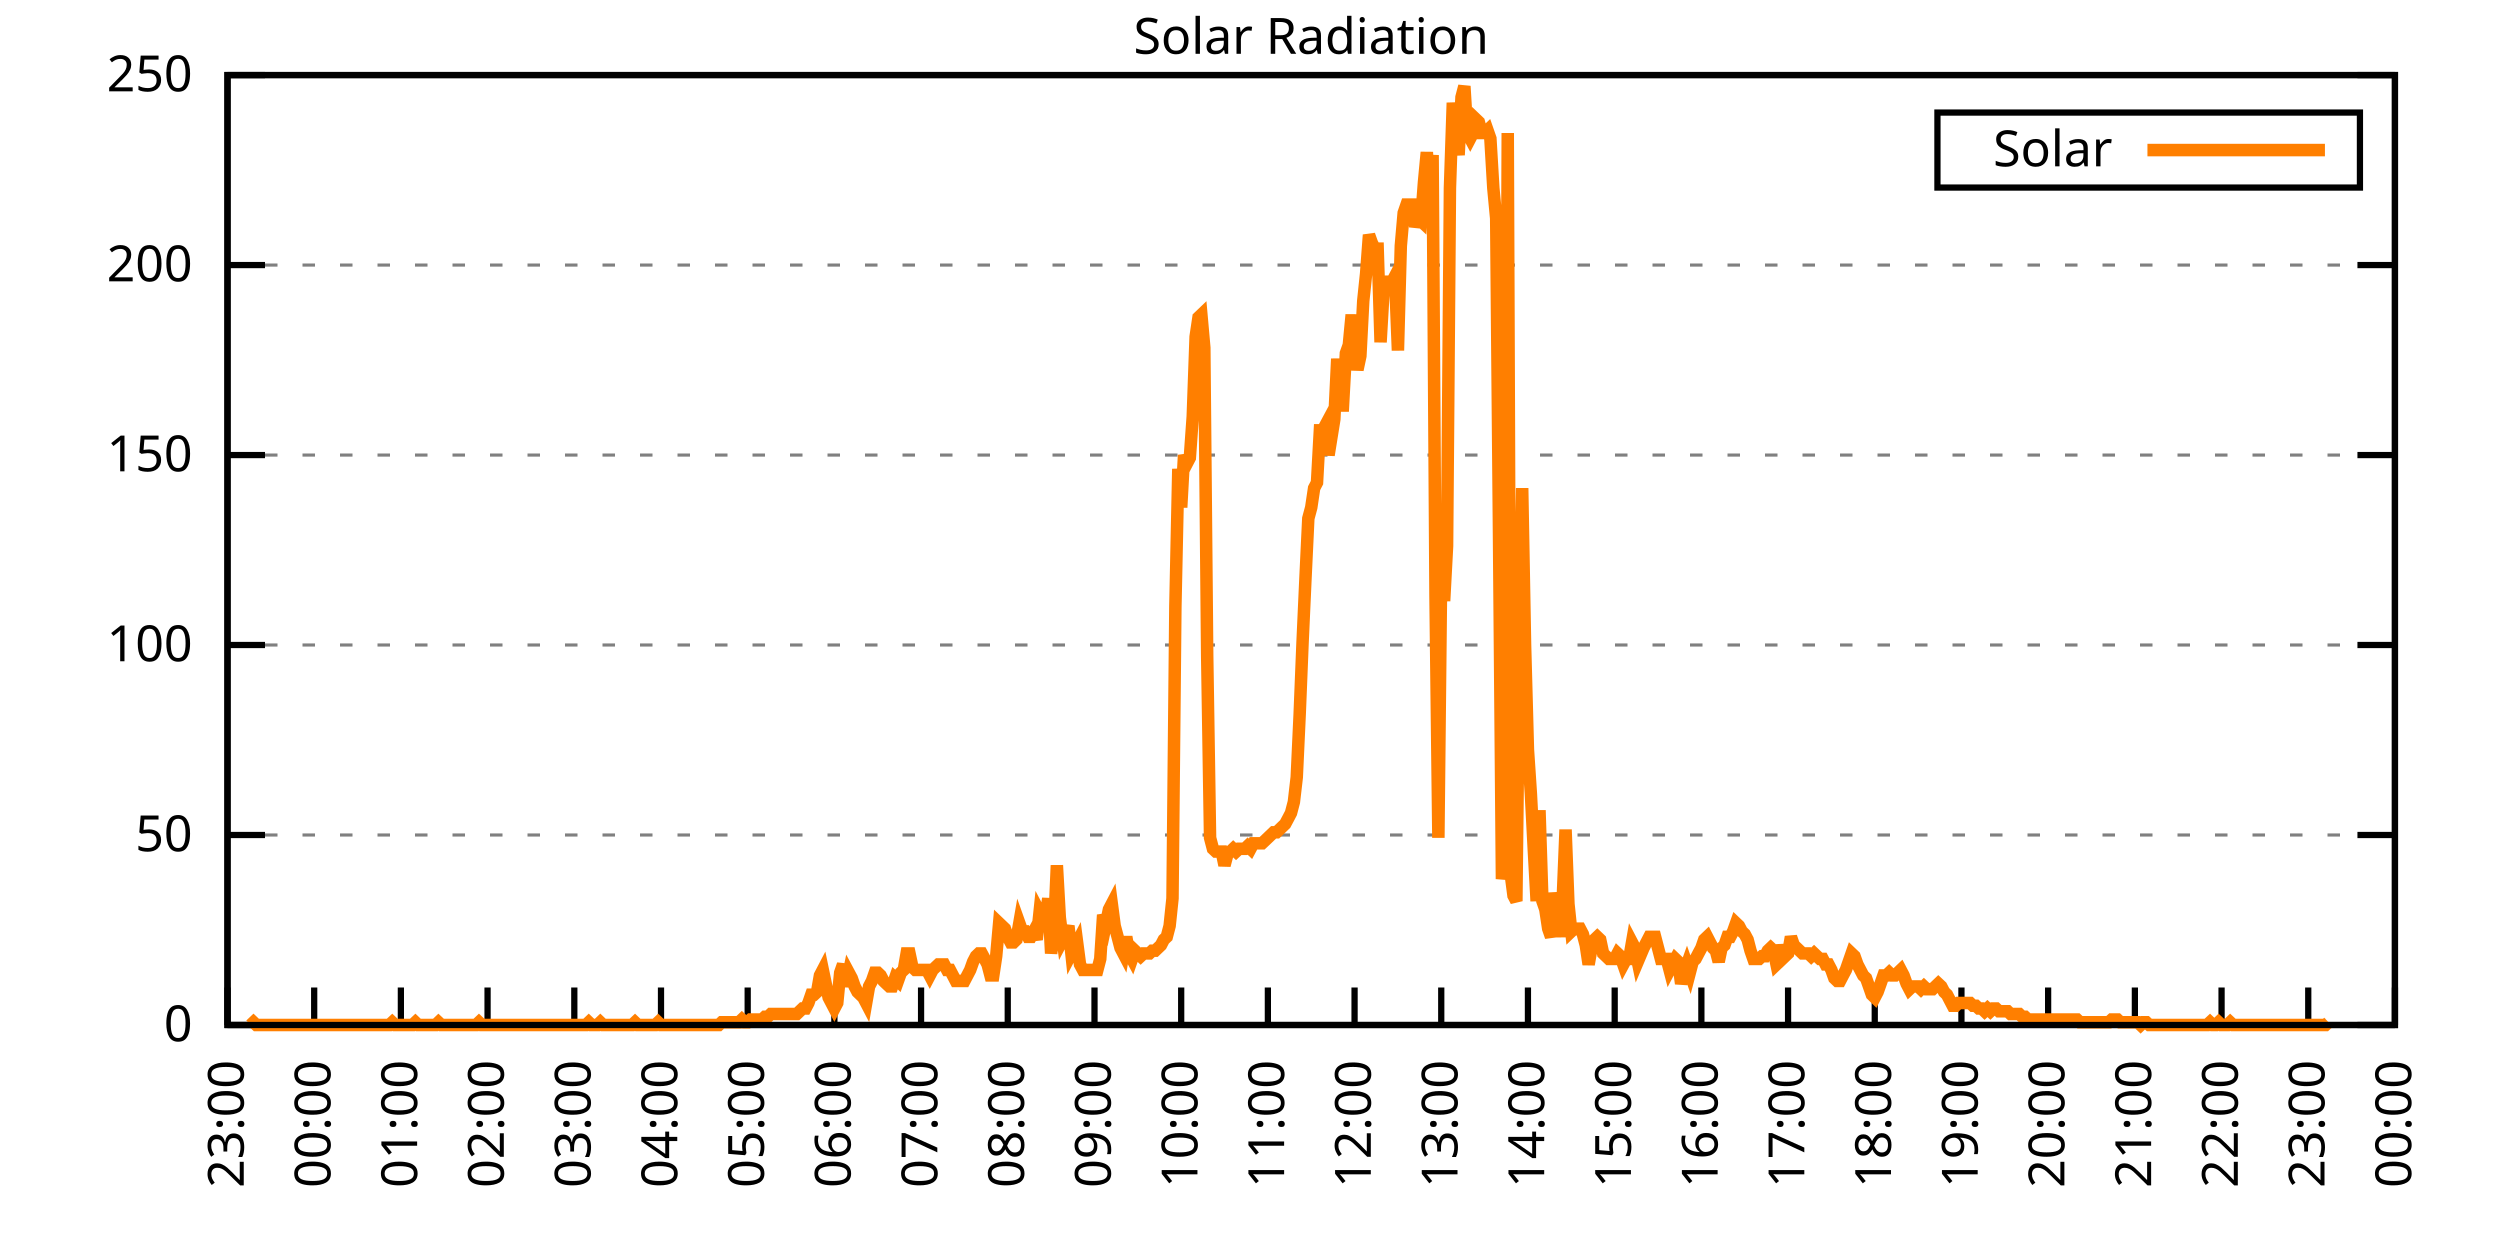
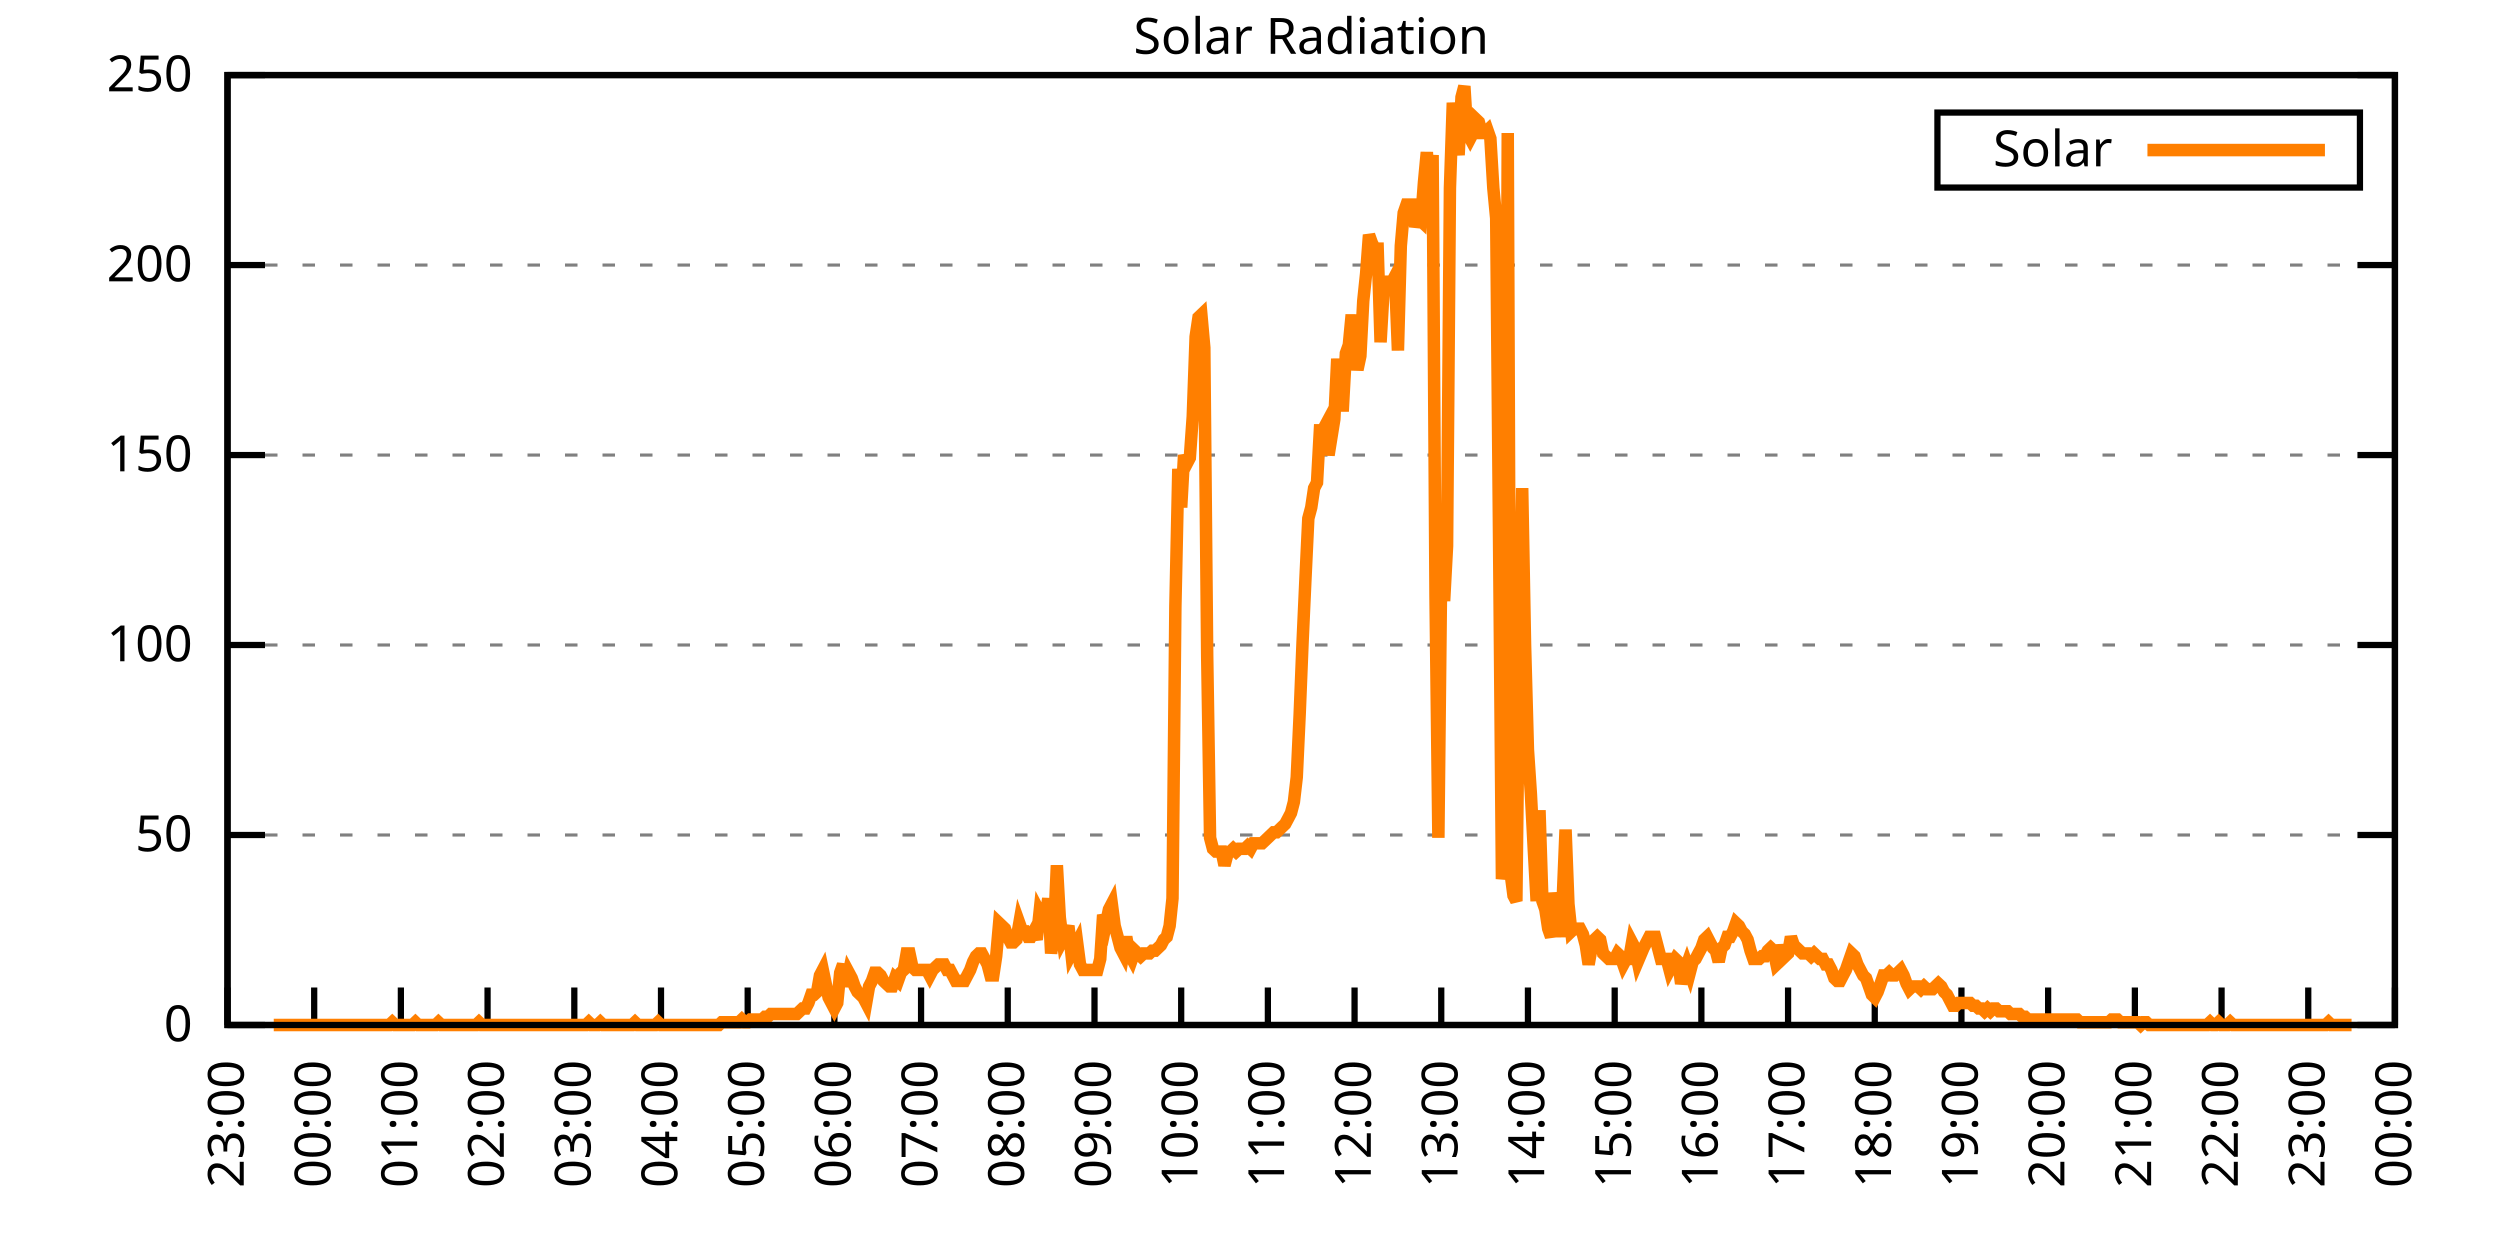
<svg xmlns="http://www.w3.org/2000/svg" xmlns:xlink="http://www.w3.org/1999/xlink" width="400" height="200" viewBox="0 0 400 200">
  <g id="gnuplot_canvas">
    <rect x="0" y="0" width="400" height="200" fill="none" />
    <defs>
      <circle id="gpDot" r="0.5" stroke-width="0.5" stroke="currentColor" />
      <path id="gpPt0" stroke-width="0.333" stroke="currentColor" d="M-1,0 h2 M0,-1 v2" />
      <path id="gpPt1" stroke-width="0.333" stroke="currentColor" d="M-1,-1 L1,1 M1,-1 L-1,1" />
      <path id="gpPt2" stroke-width="0.333" stroke="currentColor" d="M-1,0 L1,0 M0,-1 L0,1 M-1,-1 L1,1 M-1,1 L1,-1" />
      <rect id="gpPt3" stroke-width="0.333" stroke="currentColor" x="-1" y="-1" width="2" height="2" />
      <rect id="gpPt4" stroke-width="0.333" stroke="currentColor" fill="currentColor" x="-1" y="-1" width="2" height="2" />
      <circle id="gpPt5" stroke-width="0.333" stroke="currentColor" cx="0" cy="0" r="1" />
      <use xlink:href="#gpPt5" id="gpPt6" fill="currentColor" stroke="none" />
      <path id="gpPt7" stroke-width="0.333" stroke="currentColor" d="M0,-1.33 L-1.33,0.67 L1.33,0.67 z" />
      <use xlink:href="#gpPt7" id="gpPt8" fill="currentColor" stroke="none" />
      <use xlink:href="#gpPt7" id="gpPt9" stroke="currentColor" transform="rotate(180)" />
      <use xlink:href="#gpPt9" id="gpPt10" fill="currentColor" stroke="none" />
      <use xlink:href="#gpPt3" id="gpPt11" stroke="currentColor" transform="rotate(45)" />
      <use xlink:href="#gpPt11" id="gpPt12" fill="currentColor" stroke="none" />
      <path id="gpPt13" stroke-width="0.333" stroke="currentColor" d="M0,1.330 L1.265,0.411 L0.782,-1.067 L-0.782,-1.076 L-1.265,0.411 z" />
      <use xlink:href="#gpPt13" id="gpPt14" fill="currentColor" stroke="none" />
      <filter id="textbox" filterUnits="objectBoundingBox" x="0" y="0" height="1" width="1">
        <feFlood flood-color="white" flood-opacity="1" result="bgnd" />
        <feComposite in="SourceGraphic" in2="bgnd" operator="atop" />
      </filter>
      <filter id="greybox" filterUnits="objectBoundingBox" x="0" y="0" height="1" width="1">
        <feFlood flood-color="lightgrey" flood-opacity="1" result="grey" />
        <feComposite in="SourceGraphic" in2="grey" operator="atop" />
      </filter>
    </defs>
    <g fill="none" color="white" stroke="currentColor" stroke-width="1.00" stroke-linecap="butt" stroke-linejoin="miter">
</g>
    <g fill="none" color="black" stroke="currentColor" stroke-width="1.00" stroke-linecap="butt" stroke-linejoin="miter">
      <g stroke="none" shape-rendering="crispEdges">
        <polygon fill="rgb(255, 255, 255)" points="36.40,164.00 383.18,164.00 383.18,12.02 36.40,12.02 " />
      </g>
    </g>
    <g fill="none" color="black" stroke="currentColor" stroke-width="1.00" stroke-linecap="butt" stroke-linejoin="miter">
</g>
    <g fill="none" color="black" stroke="black" stroke-width="0.50" stroke-linecap="butt" stroke-linejoin="miter">
</g>
    <g fill="none" color="gray" stroke="currentColor" stroke-width="0.50" stroke-linecap="butt" stroke-linejoin="miter">
      <path stroke="gray" stroke-dasharray="2,4" class="gridline" d="M36.40,164.00 L383.19,164.00  " />
    </g>
    <g fill="none" color="gray" stroke="gray" stroke-width="1.00" stroke-linecap="butt" stroke-linejoin="miter">
</g>
    <g fill="none" color="black" stroke="currentColor" stroke-width="1.00" stroke-linecap="butt" stroke-linejoin="miter">
      <path stroke="black" d="M36.40,164.00 L42.40,164.00 M383.19,164.00 L377.19,164.00  " />
      <g transform="translate(30.80,166.60)" stroke="none" fill="black" font-family="Sans" font-size="8.00" text-anchor="end">
        <text>
          <tspan font-family="Sans"> 0</tspan>
        </text>
      </g>
    </g>
    <g fill="none" color="black" stroke="currentColor" stroke-width="1.00" stroke-linecap="butt" stroke-linejoin="miter">
</g>
    <g fill="none" color="black" stroke="black" stroke-width="0.50" stroke-linecap="butt" stroke-linejoin="miter">
</g>
    <g fill="none" color="gray" stroke="currentColor" stroke-width="0.50" stroke-linecap="butt" stroke-linejoin="miter">
      <path stroke="gray" stroke-dasharray="2,4" class="gridline" d="M36.40,133.60 L383.19,133.60  " />
    </g>
    <g fill="none" color="gray" stroke="gray" stroke-width="1.00" stroke-linecap="butt" stroke-linejoin="miter">
</g>
    <g fill="none" color="black" stroke="currentColor" stroke-width="1.00" stroke-linecap="butt" stroke-linejoin="miter">
      <path stroke="black" d="M36.40,133.60 L42.40,133.60 M383.19,133.60 L377.19,133.60  " />
      <g transform="translate(30.80,136.20)" stroke="none" fill="black" font-family="Sans" font-size="8.00" text-anchor="end">
        <text>
          <tspan font-family="Sans"> 50</tspan>
        </text>
      </g>
    </g>
    <g fill="none" color="black" stroke="currentColor" stroke-width="1.00" stroke-linecap="butt" stroke-linejoin="miter">
</g>
    <g fill="none" color="black" stroke="black" stroke-width="0.50" stroke-linecap="butt" stroke-linejoin="miter">
</g>
    <g fill="none" color="gray" stroke="currentColor" stroke-width="0.50" stroke-linecap="butt" stroke-linejoin="miter">
      <path stroke="gray" stroke-dasharray="2,4" class="gridline" d="M36.40,103.20 L383.19,103.20  " />
    </g>
    <g fill="none" color="gray" stroke="gray" stroke-width="1.00" stroke-linecap="butt" stroke-linejoin="miter">
</g>
    <g fill="none" color="black" stroke="currentColor" stroke-width="1.00" stroke-linecap="butt" stroke-linejoin="miter">
      <path stroke="black" d="M36.40,103.20 L42.40,103.20 M383.19,103.20 L377.19,103.20  " />
      <g transform="translate(30.80,105.80)" stroke="none" fill="black" font-family="Sans" font-size="8.00" text-anchor="end">
        <text>
          <tspan font-family="Sans"> 100</tspan>
        </text>
      </g>
    </g>
    <g fill="none" color="black" stroke="currentColor" stroke-width="1.00" stroke-linecap="butt" stroke-linejoin="miter">
</g>
    <g fill="none" color="black" stroke="black" stroke-width="0.50" stroke-linecap="butt" stroke-linejoin="miter">
</g>
    <g fill="none" color="gray" stroke="currentColor" stroke-width="0.50" stroke-linecap="butt" stroke-linejoin="miter">
      <path stroke="gray" stroke-dasharray="2,4" class="gridline" d="M36.40,72.81 L383.19,72.81  " />
    </g>
    <g fill="none" color="gray" stroke="gray" stroke-width="1.00" stroke-linecap="butt" stroke-linejoin="miter">
</g>
    <g fill="none" color="black" stroke="currentColor" stroke-width="1.00" stroke-linecap="butt" stroke-linejoin="miter">
      <path stroke="black" d="M36.40,72.81 L42.40,72.81 M383.19,72.81 L377.19,72.81  " />
      <g transform="translate(30.80,75.41)" stroke="none" fill="black" font-family="Sans" font-size="8.00" text-anchor="end">
        <text>
          <tspan font-family="Sans"> 150</tspan>
        </text>
      </g>
    </g>
    <g fill="none" color="black" stroke="currentColor" stroke-width="1.00" stroke-linecap="butt" stroke-linejoin="miter">
</g>
    <g fill="none" color="black" stroke="black" stroke-width="0.50" stroke-linecap="butt" stroke-linejoin="miter">
</g>
    <g fill="none" color="gray" stroke="currentColor" stroke-width="0.50" stroke-linecap="butt" stroke-linejoin="miter">
      <path stroke="gray" stroke-dasharray="2,4" class="gridline" d="M36.40,42.41 L383.19,42.41  " />
    </g>
    <g fill="none" color="gray" stroke="gray" stroke-width="1.00" stroke-linecap="butt" stroke-linejoin="miter">
</g>
    <g fill="none" color="black" stroke="currentColor" stroke-width="1.00" stroke-linecap="butt" stroke-linejoin="miter">
      <path stroke="black" d="M36.40,42.41 L42.40,42.41 M383.19,42.41 L377.19,42.41  " />
      <g transform="translate(30.80,45.01)" stroke="none" fill="black" font-family="Sans" font-size="8.00" text-anchor="end">
        <text>
          <tspan font-family="Sans"> 200</tspan>
        </text>
      </g>
    </g>
    <g fill="none" color="black" stroke="currentColor" stroke-width="1.00" stroke-linecap="butt" stroke-linejoin="miter">
</g>
    <g fill="none" color="black" stroke="black" stroke-width="0.50" stroke-linecap="butt" stroke-linejoin="miter">
</g>
    <g fill="none" color="gray" stroke="currentColor" stroke-width="0.50" stroke-linecap="butt" stroke-linejoin="miter">
      <path stroke="gray" stroke-dasharray="2,4" class="gridline" d="M36.40,12.01 L383.19,12.01  " />
    </g>
    <g fill="none" color="gray" stroke="gray" stroke-width="1.00" stroke-linecap="butt" stroke-linejoin="miter">
</g>
    <g fill="none" color="black" stroke="currentColor" stroke-width="1.00" stroke-linecap="butt" stroke-linejoin="miter">
      <path stroke="black" d="M36.40,12.01 L42.40,12.01 M383.19,12.01 L377.19,12.01  " />
      <g transform="translate(30.80,14.61)" stroke="none" fill="black" font-family="Sans" font-size="8.00" text-anchor="end">
        <text>
          <tspan font-family="Sans"> 250</tspan>
        </text>
      </g>
    </g>
    <g fill="none" color="black" stroke="currentColor" stroke-width="1.00" stroke-linecap="butt" stroke-linejoin="miter">
      <path stroke="black" d="M36.40,164.00 L36.40,158.00  " />
      <g transform="translate(39.00,169.60) rotate(270.00)" stroke="none" fill="black" font-family="Sans" font-size="8.00" text-anchor="end">
        <text>
          <tspan font-family="Sans">23:00</tspan>
        </text>
      </g>
    </g>
    <g fill="none" color="black" stroke="currentColor" stroke-width="1.00" stroke-linecap="butt" stroke-linejoin="miter">
      <path stroke="black" d="M50.27,164.00 L50.27,158.00  " />
      <g transform="translate(52.87,169.60) rotate(270.00)" stroke="none" fill="black" font-family="Sans" font-size="8.00" text-anchor="end">
        <text>
          <tspan font-family="Sans">00:00</tspan>
        </text>
      </g>
    </g>
    <g fill="none" color="black" stroke="currentColor" stroke-width="1.00" stroke-linecap="butt" stroke-linejoin="miter">
      <path stroke="black" d="M64.14,164.00 L64.14,158.00  " />
      <g transform="translate(66.74,169.60) rotate(270.00)" stroke="none" fill="black" font-family="Sans" font-size="8.00" text-anchor="end">
        <text>
          <tspan font-family="Sans">01:00</tspan>
        </text>
      </g>
    </g>
    <g fill="none" color="black" stroke="currentColor" stroke-width="1.00" stroke-linecap="butt" stroke-linejoin="miter">
      <path stroke="black" d="M78.01,164.00 L78.01,158.00  " />
      <g transform="translate(80.61,169.60) rotate(270.00)" stroke="none" fill="black" font-family="Sans" font-size="8.00" text-anchor="end">
        <text>
          <tspan font-family="Sans">02:00</tspan>
        </text>
      </g>
    </g>
    <g fill="none" color="black" stroke="currentColor" stroke-width="1.00" stroke-linecap="butt" stroke-linejoin="miter">
      <path stroke="black" d="M91.89,164.00 L91.89,158.00  " />
      <g transform="translate(94.49,169.60) rotate(270.00)" stroke="none" fill="black" font-family="Sans" font-size="8.00" text-anchor="end">
        <text>
          <tspan font-family="Sans">03:00</tspan>
        </text>
      </g>
    </g>
    <g fill="none" color="black" stroke="currentColor" stroke-width="1.00" stroke-linecap="butt" stroke-linejoin="miter">
      <path stroke="black" d="M105.76,164.00 L105.76,158.00  " />
      <g transform="translate(108.36,169.60) rotate(270.00)" stroke="none" fill="black" font-family="Sans" font-size="8.00" text-anchor="end">
        <text>
          <tspan font-family="Sans">04:00</tspan>
        </text>
      </g>
    </g>
    <g fill="none" color="black" stroke="currentColor" stroke-width="1.00" stroke-linecap="butt" stroke-linejoin="miter">
      <path stroke="black" d="M119.63,164.00 L119.63,158.00  " />
      <g transform="translate(122.23,169.60) rotate(270.00)" stroke="none" fill="black" font-family="Sans" font-size="8.00" text-anchor="end">
        <text>
          <tspan font-family="Sans">05:00</tspan>
        </text>
      </g>
    </g>
    <g fill="none" color="black" stroke="currentColor" stroke-width="1.00" stroke-linecap="butt" stroke-linejoin="miter">
      <path stroke="black" d="M133.50,164.00 L133.50,158.00  " />
      <g transform="translate(136.10,169.60) rotate(270.00)" stroke="none" fill="black" font-family="Sans" font-size="8.00" text-anchor="end">
        <text>
          <tspan font-family="Sans">06:00</tspan>
        </text>
      </g>
    </g>
    <g fill="none" color="black" stroke="currentColor" stroke-width="1.00" stroke-linecap="butt" stroke-linejoin="miter">
      <path stroke="black" d="M147.37,164.00 L147.37,158.00  " />
      <g transform="translate(149.97,169.60) rotate(270.00)" stroke="none" fill="black" font-family="Sans" font-size="8.00" text-anchor="end">
        <text>
          <tspan font-family="Sans">07:00</tspan>
        </text>
      </g>
    </g>
    <g fill="none" color="black" stroke="currentColor" stroke-width="1.00" stroke-linecap="butt" stroke-linejoin="miter">
      <path stroke="black" d="M161.24,164.00 L161.24,158.00  " />
      <g transform="translate(163.84,169.60) rotate(270.00)" stroke="none" fill="black" font-family="Sans" font-size="8.00" text-anchor="end">
        <text>
          <tspan font-family="Sans">08:00</tspan>
        </text>
      </g>
    </g>
    <g fill="none" color="black" stroke="currentColor" stroke-width="1.00" stroke-linecap="butt" stroke-linejoin="miter">
      <path stroke="black" d="M175.12,164.00 L175.12,158.00  " />
      <g transform="translate(177.72,169.60) rotate(270.00)" stroke="none" fill="black" font-family="Sans" font-size="8.00" text-anchor="end">
        <text>
          <tspan font-family="Sans">09:00</tspan>
        </text>
      </g>
    </g>
    <g fill="none" color="black" stroke="currentColor" stroke-width="1.00" stroke-linecap="butt" stroke-linejoin="miter">
      <path stroke="black" d="M188.99,164.00 L188.99,158.00  " />
      <g transform="translate(191.59,169.60) rotate(270.00)" stroke="none" fill="black" font-family="Sans" font-size="8.00" text-anchor="end">
        <text>
          <tspan font-family="Sans">10:00</tspan>
        </text>
      </g>
    </g>
    <g fill="none" color="black" stroke="currentColor" stroke-width="1.00" stroke-linecap="butt" stroke-linejoin="miter">
      <path stroke="black" d="M202.86,164.00 L202.86,158.00  " />
      <g transform="translate(205.46,169.60) rotate(270.00)" stroke="none" fill="black" font-family="Sans" font-size="8.00" text-anchor="end">
        <text>
          <tspan font-family="Sans">11:00</tspan>
        </text>
      </g>
    </g>
    <g fill="none" color="black" stroke="currentColor" stroke-width="1.00" stroke-linecap="butt" stroke-linejoin="miter">
      <path stroke="black" d="M216.73,164.00 L216.73,158.00  " />
      <g transform="translate(219.33,169.60) rotate(270.00)" stroke="none" fill="black" font-family="Sans" font-size="8.00" text-anchor="end">
        <text>
          <tspan font-family="Sans">12:00</tspan>
        </text>
      </g>
    </g>
    <g fill="none" color="black" stroke="currentColor" stroke-width="1.00" stroke-linecap="butt" stroke-linejoin="miter">
      <path stroke="black" d="M230.60,164.00 L230.60,158.00  " />
      <g transform="translate(233.20,169.60) rotate(270.00)" stroke="none" fill="black" font-family="Sans" font-size="8.00" text-anchor="end">
        <text>
          <tspan font-family="Sans">13:00</tspan>
        </text>
      </g>
    </g>
    <g fill="none" color="black" stroke="currentColor" stroke-width="1.00" stroke-linecap="butt" stroke-linejoin="miter">
      <path stroke="black" d="M244.47,164.00 L244.47,158.00  " />
      <g transform="translate(247.07,169.60) rotate(270.00)" stroke="none" fill="black" font-family="Sans" font-size="8.00" text-anchor="end">
        <text>
          <tspan font-family="Sans">14:00</tspan>
        </text>
      </g>
    </g>
    <g fill="none" color="black" stroke="currentColor" stroke-width="1.00" stroke-linecap="butt" stroke-linejoin="miter">
      <path stroke="black" d="M258.35,164.00 L258.35,158.00  " />
      <g transform="translate(260.95,169.60) rotate(270.00)" stroke="none" fill="black" font-family="Sans" font-size="8.00" text-anchor="end">
        <text>
          <tspan font-family="Sans">15:00</tspan>
        </text>
      </g>
    </g>
    <g fill="none" color="black" stroke="currentColor" stroke-width="1.00" stroke-linecap="butt" stroke-linejoin="miter">
      <path stroke="black" d="M272.22,164.00 L272.22,158.00  " />
      <g transform="translate(274.82,169.60) rotate(270.00)" stroke="none" fill="black" font-family="Sans" font-size="8.00" text-anchor="end">
        <text>
          <tspan font-family="Sans">16:00</tspan>
        </text>
      </g>
    </g>
    <g fill="none" color="black" stroke="currentColor" stroke-width="1.00" stroke-linecap="butt" stroke-linejoin="miter">
      <path stroke="black" d="M286.09,164.00 L286.09,158.00  " />
      <g transform="translate(288.69,169.60) rotate(270.00)" stroke="none" fill="black" font-family="Sans" font-size="8.00" text-anchor="end">
        <text>
          <tspan font-family="Sans">17:00</tspan>
        </text>
      </g>
    </g>
    <g fill="none" color="black" stroke="currentColor" stroke-width="1.00" stroke-linecap="butt" stroke-linejoin="miter">
      <path stroke="black" d="M299.96,164.00 L299.96,158.00  " />
      <g transform="translate(302.56,169.60) rotate(270.00)" stroke="none" fill="black" font-family="Sans" font-size="8.00" text-anchor="end">
        <text>
          <tspan font-family="Sans">18:00</tspan>
        </text>
      </g>
    </g>
    <g fill="none" color="black" stroke="currentColor" stroke-width="1.00" stroke-linecap="butt" stroke-linejoin="miter">
      <path stroke="black" d="M313.83,164.00 L313.83,158.00  " />
      <g transform="translate(316.43,169.60) rotate(270.00)" stroke="none" fill="black" font-family="Sans" font-size="8.00" text-anchor="end">
        <text>
          <tspan font-family="Sans">19:00</tspan>
        </text>
      </g>
    </g>
    <g fill="none" color="black" stroke="currentColor" stroke-width="1.00" stroke-linecap="butt" stroke-linejoin="miter">
      <path stroke="black" d="M327.70,164.00 L327.70,158.00  " />
      <g transform="translate(330.30,169.60) rotate(270.00)" stroke="none" fill="black" font-family="Sans" font-size="8.00" text-anchor="end">
        <text>
          <tspan font-family="Sans">20:00</tspan>
        </text>
      </g>
    </g>
    <g fill="none" color="black" stroke="currentColor" stroke-width="1.00" stroke-linecap="butt" stroke-linejoin="miter">
      <path stroke="black" d="M341.58,164.00 L341.58,158.00  " />
      <g transform="translate(344.18,169.60) rotate(270.00)" stroke="none" fill="black" font-family="Sans" font-size="8.00" text-anchor="end">
        <text>
          <tspan font-family="Sans">21:00</tspan>
        </text>
      </g>
    </g>
    <g fill="none" color="black" stroke="currentColor" stroke-width="1.00" stroke-linecap="butt" stroke-linejoin="miter">
      <path stroke="black" d="M355.45,164.00 L355.45,158.00  " />
      <g transform="translate(358.05,169.60) rotate(270.00)" stroke="none" fill="black" font-family="Sans" font-size="8.00" text-anchor="end">
        <text>
          <tspan font-family="Sans">22:00</tspan>
        </text>
      </g>
    </g>
    <g fill="none" color="black" stroke="currentColor" stroke-width="1.00" stroke-linecap="butt" stroke-linejoin="miter">
      <path stroke="black" d="M369.32,164.00 L369.32,158.00  " />
      <g transform="translate(371.92,169.60) rotate(270.00)" stroke="none" fill="black" font-family="Sans" font-size="8.00" text-anchor="end">
        <text>
          <tspan font-family="Sans">23:00</tspan>
        </text>
      </g>
    </g>
    <g fill="none" color="black" stroke="currentColor" stroke-width="1.00" stroke-linecap="butt" stroke-linejoin="miter">
      <path stroke="black" d="M383.19,164.00 L383.19,158.00  " />
      <g transform="translate(385.79,169.60) rotate(270.00)" stroke="none" fill="black" font-family="Sans" font-size="8.00" text-anchor="end">
        <text>
          <tspan font-family="Sans">00:00</tspan>
        </text>
      </g>
    </g>
    <g fill="none" color="black" stroke="currentColor" stroke-width="1.00" stroke-linecap="butt" stroke-linejoin="miter">
</g>
    <g fill="none" color="black" stroke="currentColor" stroke-width="1.00" stroke-linecap="butt" stroke-linejoin="miter">
      <path stroke="black" d="M36.40,12.01 L36.40,164.00 L383.19,164.00 L383.19,12.01 L36.40,12.01 Z  " />
    </g>
    <g fill="none" color="black" stroke="currentColor" stroke-width="1.00" stroke-linecap="butt" stroke-linejoin="miter">
</g>
    <g fill="none" color="black" stroke="currentColor" stroke-width="1.00" stroke-linecap="butt" stroke-linejoin="miter">
      <path stroke="black" d="M309.99,30.01 L309.99,18.01 L377.59,18.01 L377.59,30.01 L309.99,30.01 Z  " />
    </g>
    <g id="Solar_Radiation_plot_1">
      <g fill="none" color="white" stroke="black" stroke-width="2.00" stroke-linecap="butt" stroke-linejoin="miter">
</g>
      <g fill="none" color="black" stroke="currentColor" stroke-width="2.00" stroke-linecap="butt" stroke-linejoin="miter">
        <g transform="translate(337.99,26.61)" stroke="none" fill="black" font-family="Sans" font-size="8.00" text-anchor="end">
          <text>
            <tspan font-family="Sans">Solar</tspan>
          </text>
        </g>
      </g>
      <g fill="none" color="black" stroke="currentColor" stroke-width="2.00" stroke-linecap="butt" stroke-linejoin="miter">
-         <path stroke="rgb(255, 127,   0)" d="M343.59,24.01 L371.99,24.01 M40.10,164.00 L40.56,163.56 L41.02,164.00 L41.49,164.00 L41.95,164.00 L42.41,164.00   L42.87,164.00 L43.34,164.00 L43.80,164.00 L44.26,164.00 L44.72,164.00 L45.19,164.00 L45.65,164.00 L46.11,164.00   L46.57,164.00 L47.03,164.00 L47.50,164.00 L47.96,164.00 L48.42,164.00 L48.88,164.00 L49.35,164.00 L49.81,164.00   L50.27,164.00 L50.73,164.00 L51.20,164.00 L51.66,164.00 L52.12,164.00 L52.58,164.00 L53.05,164.00 L53.51,164.00   L53.97,164.00 L54.43,164.00 L54.90,164.00 L55.36,164.00 L55.82,164.00 L56.28,164.00 L56.75,164.00 L57.21,164.00   L57.67,164.00 L58.13,164.00 L58.59,164.00 L59.06,164.00 L59.52,164.00 L59.98,164.00 L60.44,164.00 L60.91,164.00   L61.37,164.00 L61.83,164.00 L62.29,164.00 L62.76,163.56 L63.22,164.00 L63.68,164.00 L64.14,164.00 L64.61,164.00   L65.07,164.00 L65.53,164.00 L65.99,164.00 L66.46,163.56 L66.92,164.00 L67.38,164.00 L67.84,164.00 L68.30,164.00   L68.77,164.00 L69.23,164.00 L69.69,164.00 L70.15,163.56 L70.62,164.00 L71.08,164.00 L71.54,164.00 L72.00,164.00   L72.47,164.00 L72.93,164.00 L73.39,164.00 L73.85,164.00 L74.32,164.00 L74.78,164.00 L75.24,164.00 L75.70,164.00   L76.17,164.00 L76.63,163.56 L77.09,164.00 L77.55,164.00 L78.01,164.00 L78.48,164.00 L78.94,164.00 L79.40,164.00   L79.86,164.00 L80.33,164.00 L80.79,164.00 L81.25,164.00 L81.71,164.00 L82.18,164.00 L82.64,164.00 L83.10,164.00   L83.56,164.00 L84.03,164.00 L84.49,164.00 L84.95,164.00 L85.41,164.00 L85.88,164.00 L86.34,164.00 L86.80,164.00   L87.26,164.00 L87.72,164.00 L88.19,164.00 L88.65,164.00 L89.11,164.00 L89.57,164.00 L90.04,164.00 L90.50,164.00   L90.96,164.00 L91.42,164.00 L91.89,164.00 L92.35,164.00 L92.81,164.00 L93.27,164.00 L93.74,164.00 L94.20,163.56   L94.66,164.00 L95.12,164.00 L95.59,164.00 L96.05,163.56 L96.51,164.00 L96.97,164.00 L97.44,164.00 L97.90,164.00   L98.36,164.00 L98.82,164.00 L99.28,164.00 L99.75,164.00 L100.21,164.00 L100.67,164.00 L101.13,164.00 L101.60,163.56   L102.06,164.00 L102.52,164.00 L102.98,164.00 L103.45,164.00 L103.91,164.00 L104.37,164.00 L104.83,164.00 L105.30,163.56   L105.76,164.00 L106.22,164.00 L106.68,164.00 L107.15,164.00 L107.61,164.00 L108.07,164.00 L108.53,164.00 L108.99,164.00   L109.46,164.00 L109.92,164.00 L110.38,164.00 L110.84,164.00 L111.31,164.00 L111.77,164.00 L112.23,164.00 L112.69,164.00   L113.16,164.00 L113.62,164.00 L114.08,164.00 L114.54,164.00 L115.01,164.00 L115.47,163.56 L115.93,163.56 L116.39,163.56   L116.86,163.56 L117.32,163.56 L117.78,163.56 L118.24,163.56 L118.70,163.12 L119.17,163.56 L119.63,163.56 L120.09,163.12   L120.55,163.12 L121.02,163.12 L121.48,163.12 L121.94,163.12 L122.40,162.68 L122.87,162.68 L123.33,162.24 L123.79,162.24   L124.25,162.24 L124.72,162.24 L125.18,162.24 L125.64,162.24 L126.10,162.24 L126.57,162.24 L127.03,162.24 L127.49,162.24   L127.95,161.80 L128.41,161.36 L128.88,161.36 L129.34,160.48 L129.80,159.15 L130.26,159.15 L130.73,158.71 L131.19,156.07   L131.65,155.19 L132.11,157.39 L132.58,159.60 L133.04,160.48 L133.50,161.36 L133.96,160.48 L134.43,155.63 L134.89,154.31   L135.35,157.83 L135.81,155.63 L136.28,156.51 L136.74,157.83 L137.20,158.71 L137.66,159.15 L138.13,159.60 L138.59,160.48   L139.05,157.83 L139.51,156.95 L139.97,155.63 L140.44,155.63 L140.90,156.07 L141.36,156.95 L141.82,157.39 L142.29,157.83   L142.75,157.83 L143.21,156.51 L143.67,156.95 L144.14,155.63 L144.60,155.19 L145.06,152.55 L145.52,152.55 L145.99,154.75   L146.45,155.19 L146.91,155.19 L147.37,155.19 L147.84,155.19 L148.30,155.19 L148.76,156.07 L149.22,155.19 L149.68,154.75   L150.15,154.31 L150.61,154.31 L151.07,154.31 L151.53,155.19 L152.00,155.19 L152.46,156.07 L152.92,156.95 L153.38,156.95   L153.85,156.95 L154.31,156.95 L154.77,156.07 L155.23,155.19 L155.70,153.87 L156.16,152.99 L156.62,152.55 L157.08,152.55   L157.55,153.43 L158.01,154.31 L158.47,156.07 L158.93,156.07 L159.39,152.99 L159.86,147.70 L160.32,148.14 L160.78,148.58   L161.24,149.90 L161.71,150.79 L162.17,150.79 L162.63,150.34 L163.09,147.70 L163.56,149.02 L164.02,149.02 L164.48,149.90   L164.94,149.90 L165.41,149.02 L165.87,150.34 L166.33,145.94 L166.79,146.82 L167.26,147.26 L167.72,143.74 L168.18,152.55   L168.64,149.02 L169.10,138.45 L169.57,146.82 L170.03,150.34 L170.49,149.46 L170.95,148.14 L171.42,152.55 L171.88,151.67   L172.34,150.79 L172.80,154.31 L173.27,155.19 L173.73,155.19 L174.19,155.19 L174.65,155.19 L175.12,155.19 L175.58,155.19   L176.04,153.43 L176.50,146.38 L176.97,147.70 L177.43,145.50 L177.89,144.62 L178.35,148.14 L178.82,149.90 L179.28,151.67   L179.74,152.55 L180.20,149.90 L180.66,152.55 L181.13,153.43 L181.59,152.11 L182.05,152.55 L182.51,152.99 L182.98,152.55   L183.44,152.55 L183.90,152.55 L184.36,152.11 L184.83,152.11 L185.29,151.67 L185.75,151.23 L186.21,150.34 L186.68,149.90   L187.14,148.14 L187.60,143.74 L188.06,97.05 L188.53,75.02 L188.99,81.19 L189.45,72.82 L189.91,74.14 L190.37,73.26   L190.84,66.65 L191.30,53.88 L191.76,50.79 L192.22,50.35 L192.69,55.64 L193.15,104.97 L193.61,134.05 L194.07,135.81   L194.54,136.25 L195.00,136.25 L195.46,136.25 L195.92,138.45 L196.39,136.69 L196.85,136.25 L197.31,135.81 L197.77,136.25   L198.24,135.81 L198.70,135.81 L199.16,135.81 L199.62,135.37 L200.08,135.81 L200.55,134.93 L201.01,134.93 L201.47,134.93   L201.93,134.93 L202.40,134.49 L202.86,134.05 L203.32,133.61 L203.78,133.17 L204.25,133.17 L204.71,132.73 L205.17,132.28   L205.63,131.84 L206.10,130.96 L206.56,130.08 L207.02,128.32 L207.48,124.36 L207.95,114.22 L208.41,102.77 L208.87,92.64   L209.33,82.95 L209.80,81.19 L210.26,78.10 L210.72,77.22 L211.18,68.85 L211.64,68.85 L212.11,67.97 L212.57,72.82   L213.49,67.09 L213.96,57.40 L214.42,64.89 L214.88,64.89 L215.34,56.52 L215.81,55.20 L216.27,50.35 L216.73,56.08   L217.19,59.16 L217.66,56.96 L218.12,48.15 L218.58,43.75 L219.04,37.58 L219.51,38.90 L219.97,39.78 L220.43,39.78   L220.89,54.76 L221.35,46.83 L221.82,45.07 L222.28,45.07 L222.74,45.07 L223.20,44.19 L223.67,56.08 L224.13,39.34   L224.59,34.06 L225.05,32.73 L225.52,32.73 L225.98,32.73 L226.44,36.26 L226.90,34.94 L227.37,35.38 L227.83,29.21   L228.29,24.36 L228.75,30.53 L229.22,24.81 L229.68,95.28 L230.14,134.05 L230.60,90.44 L231.06,96.16 L231.53,87.35   L231.99,30.09 L232.45,16.44 L232.91,21.28 L233.38,24.81 L233.84,15.55 L234.30,13.79 L234.76,21.28 L235.23,22.16   L235.69,21.28 L236.15,19.08 L236.61,19.52 L237.08,21.28 L237.54,21.28 L238.00,20.84 L238.46,22.16 L238.93,30.09   L239.39,34.94 L239.85,86.47 L240.31,140.65 L240.77,138.01 L241.24,21.28 L241.70,139.77 L242.16,143.30 L242.62,144.18   L243.09,101.89 L243.55,78.10 L244.01,103.21 L244.47,119.95 L244.94,127.00 L245.40,135.81 L245.86,144.18 L246.32,129.64   L246.79,144.18 L247.25,145.50 L247.71,148.58 L248.17,149.90 L248.64,142.86 L249.10,145.50 L249.56,149.90 L250.02,144.18   L250.49,132.73 L250.95,144.62 L251.41,149.02 L251.87,148.58 L252.80,148.58 L253.26,149.46 L253.72,151.23 L254.18,154.31   L254.65,151.67 L255.11,150.34 L255.57,149.90 L256.03,150.34 L256.50,152.55 L257.42,153.43 L257.88,153.43 L258.35,153.43   L258.81,152.55 L259.27,152.99 L259.73,154.31 L260.20,153.43 L260.66,153.43 L261.12,150.79 L261.58,151.67 L262.04,153.87   L262.97,151.67 L263.43,150.79 L263.89,149.90 L264.36,149.90 L264.82,149.90 L265.28,151.67 L265.74,153.43 L266.21,153.43   L266.67,153.43 L267.13,155.19 L267.59,154.31 L268.06,153.43 L268.52,153.87 L268.98,157.39 L269.44,155.63 L269.91,154.31   L270.37,155.63 L270.83,153.87 L271.29,153.43 L271.75,152.55 L272.22,151.67 L272.68,150.34 L273.14,149.90 L273.60,150.79   L274.07,151.67 L274.53,152.11 L274.99,153.87 L275.45,151.67 L275.92,151.23 L276.38,149.90 L276.84,149.90 L277.30,149.02   L277.77,147.70 L278.23,148.14 L278.69,149.02 L279.15,149.46 L279.62,150.34 L280.08,152.11 L280.54,153.43 L281.00,153.43   L281.46,153.43 L281.93,152.99 L282.39,152.99 L282.85,152.11 L283.31,151.67 L283.78,152.11 L284.24,154.31 L284.70,153.87   L285.16,151.23 L285.63,152.99 L286.09,152.55 L286.55,149.90 L287.01,151.23 L287.48,151.67 L287.94,152.11 L288.40,152.55   L288.86,152.55 L289.33,152.55 L289.79,152.99 L290.25,152.55 L290.71,152.99 L291.18,153.43 L291.64,153.43 L292.10,154.31   L292.56,154.31 L293.02,155.19 L293.49,156.51 L293.95,156.95 L294.41,156.95 L294.87,156.07 L295.34,155.19 L295.80,153.87   L296.26,152.55 L296.72,152.99 L297.19,154.31 L297.65,155.19 L298.11,156.07 L298.57,156.51 L299.04,157.83 L299.50,159.15   L299.96,159.60 L300.42,158.71 L300.89,157.39 L301.35,156.07 L301.81,156.07 L302.27,155.63 L302.73,156.07 L303.20,156.07   L303.66,155.63 L304.12,155.19 L304.58,156.07 L305.05,157.39 L305.51,158.27 L305.97,157.83 L306.43,157.83 L306.90,157.83   L307.36,158.27 L307.82,157.83 L308.28,158.27 L308.75,158.27 L309.21,158.27 L309.67,157.83 L310.13,157.39 L310.60,157.83   L311.06,158.71 L311.52,159.15 L311.98,160.04 L312.44,160.92 L312.91,160.92 L313.37,160.48 L313.83,160.48 L314.29,160.48   L314.76,160.48 L315.22,160.48 L315.68,160.92 L316.14,160.92 L316.61,161.36 L317.07,161.36 L317.53,161.80 L317.99,161.36   L318.46,161.80 L318.92,161.36 L319.38,161.36 L319.84,161.80 L320.31,161.80 L320.77,161.80 L321.23,161.80 L321.69,162.24   L322.15,162.24 L322.62,162.24 L323.08,162.24 L323.54,162.68 L324.00,162.68 L324.47,163.12 L324.93,163.12 L325.39,163.12   L325.85,163.12 L326.32,163.12 L326.78,163.12 L327.24,163.12 L327.70,163.12 L328.17,163.12 L328.63,163.12 L329.09,163.12   L329.55,163.12 L330.02,163.12 L330.48,163.12 L330.94,163.12 L331.40,163.12 L331.87,163.12 L332.33,163.12 L332.79,163.56   L333.25,163.56 L333.71,163.56 L334.18,163.56 L334.64,163.56 L335.10,163.56 L335.56,163.56 L336.03,163.56 L336.49,163.56   L336.95,163.56 L337.41,163.56 L337.88,163.12 L338.34,163.12 L338.80,163.12 L339.26,163.56 L339.73,163.56 L340.19,163.56   L340.65,163.56 L341.11,163.56 L341.58,163.56 L342.04,163.56 L342.50,164.00 L342.96,163.56 L343.42,163.56 L343.89,164.00   L344.35,164.00 L344.81,164.00 L345.27,164.00 L345.74,164.00 L346.20,164.00 L346.66,164.00 L347.12,164.00 L347.59,164.00   L348.05,164.00 L348.51,164.00 L348.97,164.00 L349.44,164.00 L349.90,164.00 L350.36,164.00 L350.82,164.00 L351.29,164.00   L351.75,164.00 L352.21,164.00 L352.67,164.00 L353.13,164.00 L353.60,163.56 L354.06,164.00 L354.52,164.00 L354.98,163.56   L355.45,164.00 L355.91,164.00 L356.37,164.00 L356.83,163.56 L357.30,164.00 L357.76,164.00 L358.22,164.00 L358.68,164.00   L359.15,164.00 L359.61,164.00 L360.07,164.00 L360.53,164.00 L361.00,164.00 L361.46,164.00 L361.92,164.00 L362.38,164.00   L362.84,164.00 L363.31,164.00 L363.77,164.00 L364.23,164.00 L364.69,164.00 L365.16,164.00 L365.62,164.00 L366.08,164.00   L366.54,164.00 L367.01,164.00 L367.47,164.00 L367.93,164.00 L368.39,164.00 L368.86,164.00 L369.32,164.00 L369.78,164.00   L370.24,164.00 L370.71,164.00 L371.17,164.00 L371.63,164.00 L372.09,164.00 L372.56,163.56  " />
+         <path stroke="rgb(255, 127,   0)" d="M343.59,24.01 L371.99,24.01 M43.80,164.00 L44.26,164.00 L44.72,164.00 L45.19,164.00 L45.65,164.00 L46.11,164.00   L46.57,164.00 L47.03,164.00 L47.50,164.00 L47.96,164.00 L48.42,164.00 L48.88,164.00 L49.35,164.00 L49.81,164.00   L50.27,164.00 L50.73,164.00 L51.20,164.00 L51.66,164.00 L52.12,164.00 L52.58,164.00 L53.05,164.00 L53.51,164.00   L53.97,164.00 L54.43,164.00 L54.90,164.00 L55.36,164.00 L55.82,164.00 L56.28,164.00 L56.75,164.00 L57.21,164.00   L57.67,164.00 L58.13,164.00 L58.59,164.00 L59.06,164.00 L59.52,164.00 L59.98,164.00 L60.44,164.00 L60.91,164.00   L61.37,164.00 L61.83,164.00 L62.29,164.00 L62.76,163.56 L63.22,164.00 L63.68,164.00 L64.14,164.00 L64.61,164.00   L65.07,164.00 L65.53,164.00 L65.99,164.00 L66.46,163.56 L66.92,164.00 L67.38,164.00 L67.84,164.00 L68.30,164.00   L68.77,164.00 L69.23,164.00 L69.69,164.00 L70.15,163.56 L70.62,164.00 L71.08,164.00 L71.54,164.00 L72.00,164.00   L72.47,164.00 L72.93,164.00 L73.39,164.00 L73.85,164.00 L74.32,164.00 L74.78,164.00 L75.24,164.00 L75.70,164.00   L76.17,164.00 L76.63,163.56 L77.09,164.00 L77.55,164.00 L78.01,164.00 L78.48,164.00 L78.94,164.00 L79.40,164.00   L79.86,164.00 L80.33,164.00 L80.79,164.00 L81.25,164.00 L81.71,164.00 L82.18,164.00 L82.64,164.00 L83.10,164.00   L83.56,164.00 L84.03,164.00 L84.49,164.00 L84.95,164.00 L85.41,164.00 L85.88,164.00 L86.34,164.00 L86.80,164.00   L87.26,164.00 L87.72,164.00 L88.19,164.00 L88.65,164.00 L89.11,164.00 L89.57,164.00 L90.04,164.00 L90.50,164.00   L90.96,164.00 L91.42,164.00 L91.89,164.00 L92.35,164.00 L92.81,164.00 L93.27,164.00 L93.74,164.00 L94.20,163.56   L94.66,164.00 L95.12,164.00 L95.59,164.00 L96.05,163.56 L96.51,164.00 L96.97,164.00 L97.44,164.00 L97.90,164.00   L98.36,164.00 L98.82,164.00 L99.28,164.00 L99.75,164.00 L100.21,164.00 L100.67,164.00 L101.13,164.00 L101.60,163.56   L102.06,164.00 L102.52,164.00 L102.98,164.00 L103.45,164.00 L103.91,164.00 L104.37,164.00 L104.83,164.00 L105.30,163.56   L105.76,164.00 L106.22,164.00 L106.68,164.00 L107.15,164.00 L107.61,164.00 L108.07,164.00 L108.53,164.00 L108.99,164.00   L109.46,164.00 L109.92,164.00 L110.38,164.00 L110.84,164.00 L111.31,164.00 L111.77,164.00 L112.23,164.00 L112.69,164.00   L113.16,164.00 L113.62,164.00 L114.08,164.00 L114.54,164.00 L115.01,164.00 L115.47,163.56 L115.93,163.56 L116.39,163.56   L116.86,163.56 L117.32,163.56 L117.78,163.56 L118.24,163.56 L118.70,163.12 L119.17,163.56 L119.63,163.56 L120.09,163.12   L120.55,163.12 L121.02,163.12 L121.48,163.12 L121.94,163.12 L122.40,162.68 L122.87,162.68 L123.33,162.24 L123.79,162.24   L124.25,162.24 L124.72,162.24 L125.18,162.24 L125.64,162.24 L126.10,162.24 L126.57,162.24 L127.03,162.24 L127.49,162.24   L127.95,161.80 L128.41,161.36 L128.88,161.36 L129.34,160.48 L129.80,159.15 L130.26,159.15 L130.73,158.71 L131.19,156.07   L131.65,155.19 L132.11,157.39 L132.58,159.60 L133.04,160.48 L133.50,161.36 L133.96,160.48 L134.43,155.63 L134.89,154.31   L135.35,157.83 L135.81,155.63 L136.28,156.51 L136.74,157.83 L137.20,158.71 L137.66,159.15 L138.13,159.60 L138.59,160.48   L139.05,157.83 L139.51,156.95 L139.97,155.63 L140.44,155.63 L140.90,156.07 L141.36,156.95 L141.82,157.39 L142.29,157.83   L142.75,157.83 L143.21,156.51 L143.67,156.95 L144.14,155.63 L144.60,155.19 L145.06,152.55 L145.52,152.55 L145.99,154.75   L146.45,155.19 L146.91,155.19 L147.37,155.19 L147.84,155.19 L148.30,155.19 L148.76,156.07 L149.22,155.19 L149.68,154.75   L150.15,154.31 L150.61,154.31 L151.07,154.31 L151.53,155.19 L152.00,155.19 L152.46,156.07 L152.92,156.95 L153.38,156.95   L153.85,156.95 L154.31,156.95 L154.77,156.07 L155.23,155.19 L155.70,153.87 L156.16,152.99 L156.62,152.55 L157.08,152.55   L157.55,153.43 L158.01,154.31 L158.47,156.07 L158.93,156.07 L159.39,152.99 L159.86,147.70 L160.32,148.14 L160.78,148.58   L161.24,149.90 L161.71,150.79 L162.17,150.79 L162.63,150.34 L163.09,147.70 L163.56,149.02 L164.02,149.02 L164.48,149.90   L164.94,149.90 L165.41,149.02 L165.87,150.34 L166.33,145.94 L166.79,146.82 L167.26,147.26 L167.72,143.74 L168.18,152.55   L168.64,149.02 L169.10,138.45 L169.57,146.82 L170.03,150.34 L170.49,149.46 L170.95,148.14 L171.42,152.55 L171.88,151.67   L172.34,150.79 L172.80,154.31 L173.27,155.19 L173.73,155.19 L174.19,155.19 L174.65,155.19 L175.12,155.19 L175.58,155.19   L176.04,153.43 L176.50,146.38 L176.97,147.70 L177.43,145.50 L177.89,144.62 L178.35,148.14 L178.82,149.90 L179.28,151.67   L179.74,152.55 L180.20,149.90 L180.66,152.55 L181.13,153.43 L181.59,152.11 L182.05,152.55 L182.51,152.99 L182.98,152.55   L183.44,152.55 L183.90,152.55 L184.36,152.11 L184.83,152.11 L185.29,151.67 L185.75,151.23 L186.21,150.34 L186.68,149.90   L187.14,148.14 L187.60,143.74 L188.06,97.05 L188.53,75.02 L188.99,81.19 L189.45,72.82 L189.91,74.14 L190.37,73.26   L190.84,66.65 L191.30,53.88 L191.76,50.79 L192.22,50.35 L192.69,55.64 L193.15,104.97 L193.61,134.05 L194.07,135.81   L194.54,136.25 L195.00,136.25 L195.46,136.25 L195.92,138.45 L196.39,136.69 L196.85,136.25 L197.31,135.81 L197.77,136.25   L198.24,135.81 L198.70,135.81 L199.16,135.81 L199.62,135.37 L200.08,135.81 L200.55,134.93 L201.01,134.93 L201.47,134.93   L201.93,134.93 L202.40,134.49 L202.86,134.05 L203.32,133.61 L203.78,133.17 L204.25,133.17 L204.71,132.73 L205.17,132.28   L205.63,131.84 L206.10,130.96 L206.56,130.08 L207.02,128.32 L207.48,124.36 L207.95,114.22 L208.41,102.77 L208.87,92.64   L209.33,82.95 L209.80,81.19 L210.26,78.10 L210.72,77.22 L211.18,68.85 L211.64,68.85 L212.11,67.97 L212.57,72.82   L213.49,67.09 L213.96,57.40 L214.42,64.89 L214.88,64.89 L215.34,56.52 L215.81,55.20 L216.27,50.35 L216.73,56.08   L217.19,59.16 L217.66,56.96 L218.12,48.15 L218.58,43.75 L219.04,37.58 L219.51,38.90 L219.97,39.78 L220.43,39.78   L220.89,54.76 L221.35,46.83 L221.82,45.07 L222.28,45.07 L222.74,45.07 L223.20,44.19 L223.67,56.08 L224.13,39.34   L224.59,34.06 L225.05,32.73 L225.52,32.73 L225.98,32.73 L226.44,36.26 L226.90,34.94 L227.37,35.38 L227.83,29.21   L228.29,24.36 L228.75,30.53 L229.22,24.81 L229.68,95.28 L230.14,134.05 L230.60,90.44 L231.06,96.16 L231.53,87.35   L231.99,30.09 L232.45,16.44 L232.91,21.28 L233.38,24.81 L233.84,15.55 L234.30,13.79 L234.76,21.28 L235.23,22.16   L235.69,21.28 L236.15,19.08 L236.61,19.52 L237.08,21.28 L237.54,21.28 L238.00,20.84 L238.46,22.16 L238.93,30.09   L239.39,34.94 L239.85,86.47 L240.31,140.65 L240.77,138.01 L241.24,21.28 L241.70,139.77 L242.16,143.30 L242.62,144.18   L243.09,101.89 L243.55,78.10 L244.01,103.21 L244.47,119.95 L244.94,127.00 L245.40,135.81 L245.86,144.18 L246.32,129.64   L246.79,144.18 L247.25,145.50 L247.71,148.58 L248.17,149.90 L248.64,142.86 L249.10,145.50 L249.56,149.90 L250.02,144.18   L250.49,132.73 L250.95,144.62 L251.41,149.02 L251.87,148.58 L252.80,148.58 L253.26,149.46 L253.72,151.23 L254.18,154.31   L254.65,151.67 L255.11,150.34 L255.57,149.90 L256.03,150.34 L256.50,152.55 L257.42,153.43 L257.88,153.43 L258.35,153.43   L258.81,152.55 L259.27,152.99 L259.73,154.31 L260.20,153.43 L260.66,153.43 L261.12,150.79 L261.58,151.67 L262.04,153.87   L262.97,151.67 L263.43,150.79 L263.89,149.90 L264.36,149.90 L264.82,149.90 L265.28,151.67 L265.74,153.43 L266.21,153.43   L266.67,153.43 L267.13,155.19 L267.59,154.31 L268.06,153.43 L268.52,153.87 L268.98,157.39 L269.44,155.63 L269.91,154.31   L270.37,155.63 L270.83,153.87 L271.29,153.43 L271.75,152.55 L272.22,151.67 L272.68,150.34 L273.14,149.90 L273.60,150.79   L274.07,151.67 L274.53,152.11 L274.99,153.87 L275.45,151.67 L275.92,151.23 L276.38,149.90 L276.84,149.90 L277.30,149.02   L277.77,147.70 L278.23,148.14 L278.69,149.02 L279.15,149.46 L279.62,150.34 L280.08,152.11 L280.54,153.43 L281.00,153.43   L281.46,153.43 L281.93,152.99 L282.39,152.99 L282.85,152.11 L283.31,151.67 L283.78,152.11 L284.24,154.31 L284.70,153.87   L285.16,151.23 L285.63,152.99 L286.09,152.55 L286.55,149.90 L287.01,151.23 L287.48,151.67 L287.94,152.11 L288.40,152.55   L288.86,152.55 L289.33,152.55 L289.79,152.99 L290.25,152.55 L290.71,152.99 L291.18,153.43 L291.64,153.43 L292.10,154.31   L292.56,154.31 L293.02,155.19 L293.49,156.51 L293.95,156.95 L294.41,156.95 L294.87,156.07 L295.34,155.19 L295.80,153.87   L296.26,152.55 L296.72,152.99 L297.19,154.31 L297.65,155.19 L298.11,156.07 L298.57,156.51 L299.04,157.83 L299.50,159.15   L299.96,159.60 L300.42,158.71 L300.89,157.39 L301.35,156.07 L301.81,156.07 L302.27,155.63 L302.73,156.07 L303.20,156.07   L303.66,155.63 L304.12,155.19 L304.58,156.07 L305.05,157.39 L305.51,158.27 L305.97,157.83 L306.43,157.83 L306.90,157.83   L307.36,158.27 L307.82,157.83 L308.28,158.27 L308.75,158.27 L309.21,158.27 L309.67,157.83 L310.13,157.39 L310.60,157.83   L311.06,158.71 L311.52,159.15 L311.98,160.04 L312.44,160.92 L312.91,160.92 L313.37,160.48 L313.83,160.48 L314.29,160.48   L314.76,160.48 L315.22,160.48 L315.68,160.92 L316.14,160.92 L316.61,161.36 L317.07,161.36 L317.53,161.80 L317.99,161.36   L318.46,161.80 L318.92,161.36 L319.38,161.36 L319.84,161.80 L320.31,161.80 L320.77,161.80 L321.23,161.80 L321.69,162.24   L322.15,162.24 L322.62,162.24 L323.08,162.24 L323.54,162.68 L324.00,162.68 L324.47,163.12 L324.93,163.12 L325.39,163.12   L325.85,163.12 L326.32,163.12 L326.78,163.12 L327.24,163.12 L327.70,163.12 L328.17,163.12 L328.63,163.12 L329.09,163.12   L329.55,163.12 L330.02,163.12 L330.48,163.12 L330.94,163.12 L331.40,163.12 L331.87,163.12 L332.33,163.12 L332.79,163.56   L333.25,163.56 L333.71,163.56 L334.18,163.56 L334.64,163.56 L335.10,163.56 L335.56,163.56 L336.03,163.56 L336.49,163.56   L336.95,163.56 L337.41,163.56 L337.88,163.12 L338.34,163.12 L338.80,163.12 L339.26,163.56 L339.73,163.56 L340.19,163.56   L340.65,163.56 L341.11,163.56 L341.58,163.56 L342.04,163.56 L342.50,164.00 L342.96,163.56 L343.42,163.56 L343.89,164.00   L344.35,164.00 L344.81,164.00 L345.27,164.00 L345.74,164.00 L346.20,164.00 L346.66,164.00 L347.12,164.00 L347.59,164.00   L348.05,164.00 L348.51,164.00 L348.97,164.00 L349.44,164.00 L349.90,164.00 L350.36,164.00 L350.82,164.00 L351.29,164.00   L351.75,164.00 L352.21,164.00 L352.67,164.00 L353.13,164.00 L353.60,163.56 L354.06,164.00 L354.52,164.00 L354.98,163.56   L355.45,164.00 L355.91,164.00 L356.37,164.00 L356.83,163.56 L357.30,164.00 L357.76,164.00 L358.22,164.00 L358.68,164.00   L359.15,164.00 L359.61,164.00 L360.07,164.00 L360.53,164.00 L361.00,164.00 L361.46,164.00 L361.92,164.00 L362.38,164.00   L362.84,164.00 L363.31,164.00 L363.77,164.00 L364.23,164.00 L364.69,164.00 L365.16,164.00 L365.62,164.00 L366.08,164.00   L366.54,164.00 L367.01,164.00 L367.47,164.00 L367.93,164.00 L368.39,164.00 L368.86,164.00 L369.32,164.00 L369.78,164.00   L370.24,164.00 L370.71,164.00 L371.17,164.00 L371.63,164.00 L372.09,164.00 L372.56,163.56 L373.02,164.00 L373.48,164.00   L373.94,164.00 L374.40,164.00 L374.87,164.00 L375.33,164.00 L375.79,164.00 L376.25,164.00  " />
      </g>
    </g>
    <g fill="none" color="black" stroke="currentColor" stroke-width="2.00" stroke-linecap="butt" stroke-linejoin="miter">
</g>
    <g fill="none" color="black" stroke="black" stroke-width="1.00" stroke-linecap="butt" stroke-linejoin="miter">
</g>
    <g fill="none" color="black" stroke="currentColor" stroke-width="1.00" stroke-linecap="butt" stroke-linejoin="miter">
      <path stroke="black" d="M36.40,12.01 L36.40,164.00 L383.19,164.00 L383.19,12.01 L36.40,12.01 Z  " />
      <g transform="translate(6.80,88.01) rotate(270.00)" stroke="none" fill="black" font-family="Sans" font-size="8.00" text-anchor="middle">
        <text />
      </g>
    </g>
    <g fill="none" color="black" stroke="currentColor" stroke-width="1.00" stroke-linecap="butt" stroke-linejoin="miter">
</g>
    <g fill="none" color="black" stroke="currentColor" stroke-width="1.00" stroke-linecap="butt" stroke-linejoin="miter">
      <g transform="translate(209.79,8.61)" stroke="none" fill="black" font-family="Sans" font-size="8.00" text-anchor="middle">
        <text>
          <tspan font-family="Sans">Solar Radiation</tspan>
        </text>
      </g>
    </g>
    <g fill="none" color="black" stroke="currentColor" stroke-width="1.00" stroke-linecap="butt" stroke-linejoin="miter">
</g>
  </g>
</svg>
